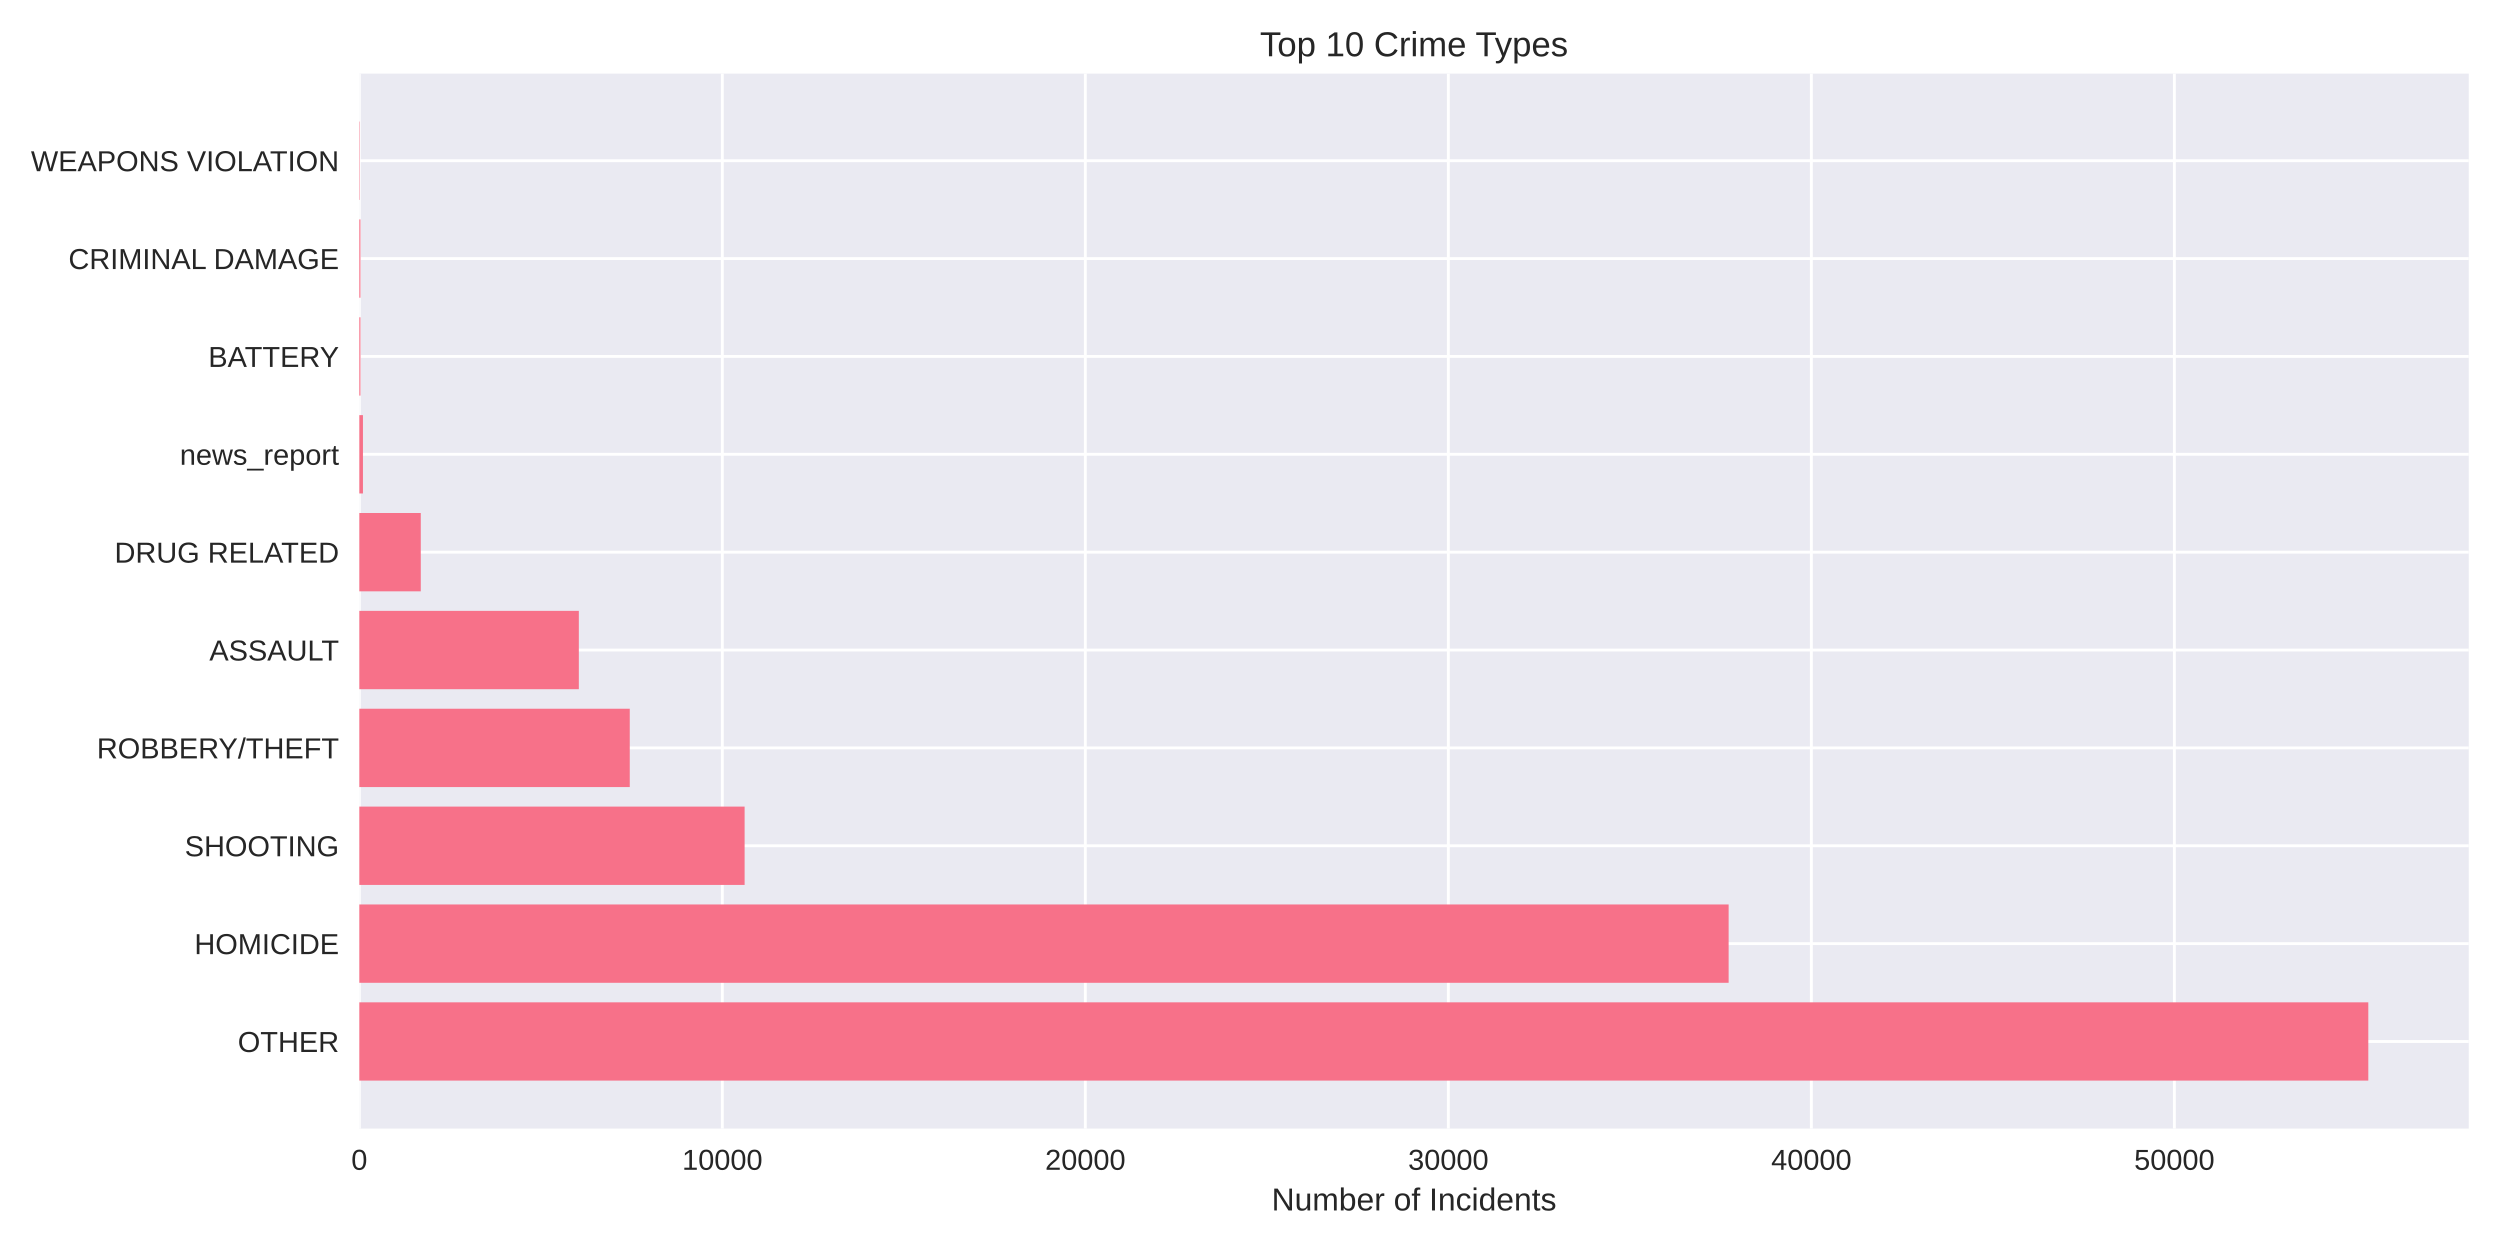
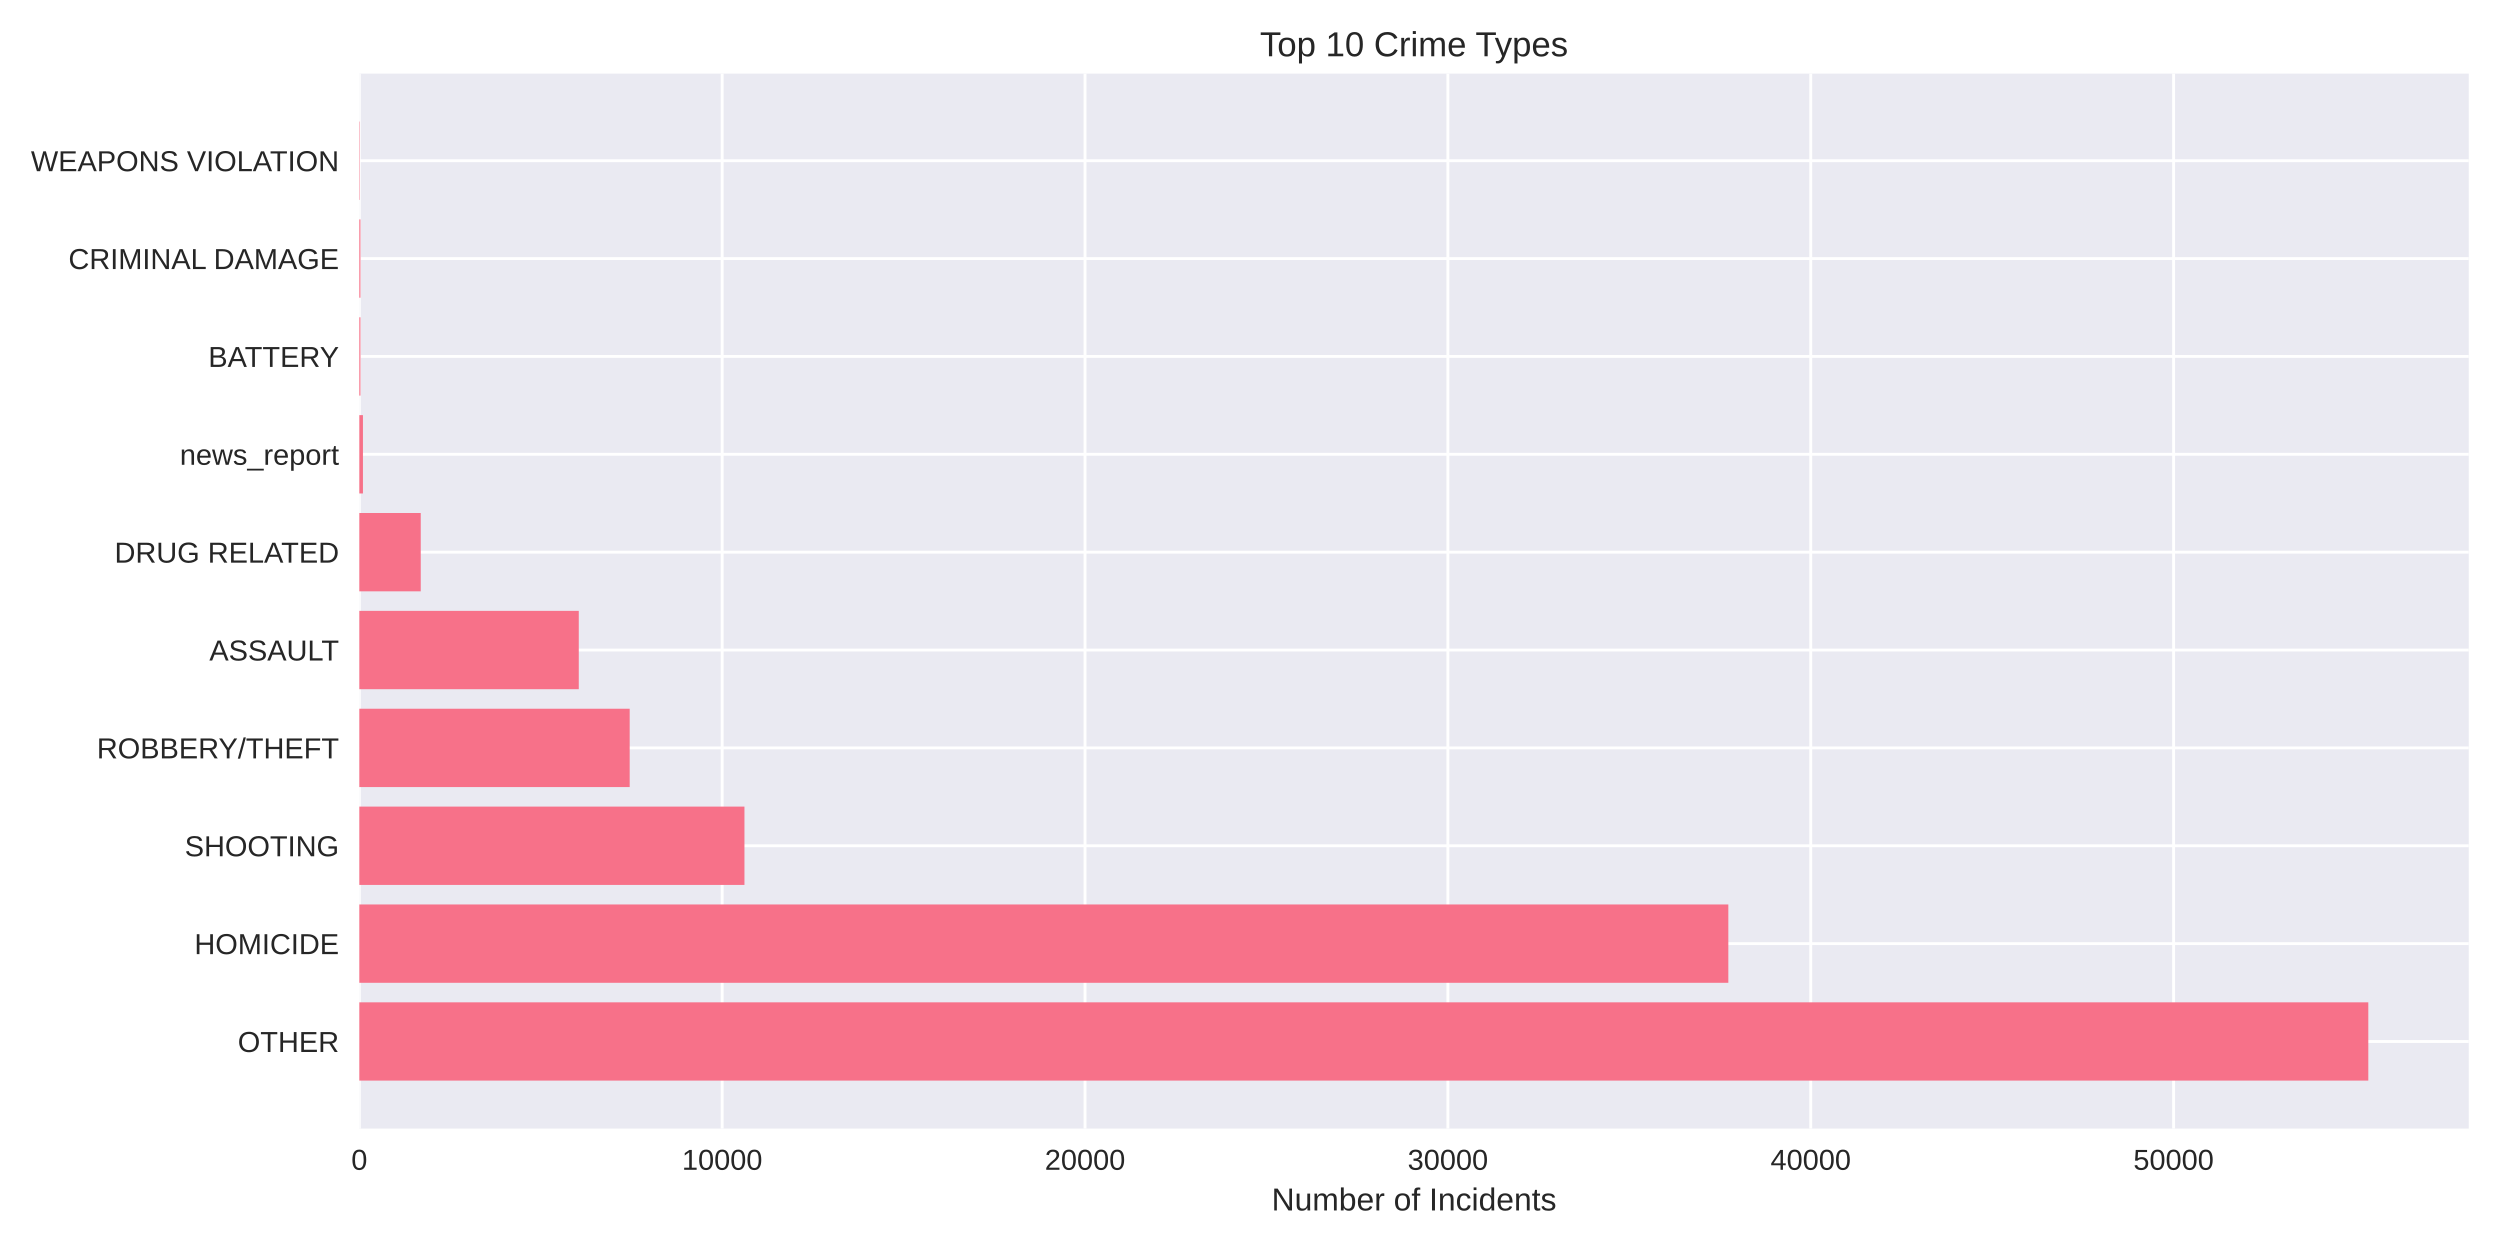
<svg xmlns="http://www.w3.org/2000/svg" width="864pt" height="432pt" viewBox="0 0 864 432" version="1.1">
  <defs>
    <style type="text/css">*{stroke-linejoin: round; stroke-linecap: butt}</style>
  </defs>
  <g id="figure_1">
    <g id="patch_1">
      <path d="M 0 432  L 864 432  L 864 0  L 0 0  z " style="fill: #ffffff" />
    </g>
    <g id="axes_1">
      <g id="patch_2">
        <path d="M 124.18 390.04  L 853.2 390.04  L 853.2 25.44  L 124.18 25.44  z " style="fill: #eaeaf2" />
      </g>
      <g id="matplotlib.axis_1">
        <g id="xtick_1">
          <g id="line2d_1">
-             <path d="M 124.18 390.04  L 124.18 25.44  " clip-path="url(#pbf63e1c94f)" style="fill: none; stroke: #ffffff; stroke-linecap: round" />
+             <path d="M 124.18 390.04  L 124.18 25.44  " clip-path="url(#p17dc4939ca)" style="fill: none; stroke: #ffffff; stroke-linecap: round" />
          </g>
          <g id="line2d_2" />
          <g id="text_1">
            <text style="fill: #262626; font: 10px 'Arial', 'Liberation Sans', 'DejaVu Sans', 'Bitstream Vera Sans', sans-serif; text-anchor: middle" x="124.18" y="404.287" transform="rotate(-0 124.18 404.2869)">0</text>
          </g>
        </g>
        <g id="xtick_2">
          <g id="line2d_3">
-             <path d="M 249.637 390.04  L 249.637 25.44  " clip-path="url(#pbf63e1c94f)" style="fill: none; stroke: #ffffff; stroke-linecap: round" />
+             <path d="M 249.583 390.04  L 249.583 25.44  " clip-path="url(#p17dc4939ca)" style="fill: none; stroke: #ffffff; stroke-linecap: round" />
          </g>
          <g id="line2d_4" />
          <g id="text_2">
-             <text style="fill: #262626; font: 10px 'Arial', 'Liberation Sans', 'DejaVu Sans', 'Bitstream Vera Sans', sans-serif; text-anchor: middle" x="249.637" y="404.287" transform="rotate(-0 249.6371 404.2869)">10000</text>
+             <text style="fill: #262626; font: 10px 'Arial', 'Liberation Sans', 'DejaVu Sans', 'Bitstream Vera Sans', sans-serif; text-anchor: middle" x="249.583" y="404.287" transform="rotate(-0 249.5827 404.2869)">10000</text>
          </g>
        </g>
        <g id="xtick_3">
          <g id="line2d_5">
-             <path d="M 375.094 390.04  L 375.094 25.44  " clip-path="url(#pbf63e1c94f)" style="fill: none; stroke: #ffffff; stroke-linecap: round" />
+             <path d="M 374.985 390.04  L 374.985 25.44  " clip-path="url(#p17dc4939ca)" style="fill: none; stroke: #ffffff; stroke-linecap: round" />
          </g>
          <g id="line2d_6" />
          <g id="text_3">
-             <text style="fill: #262626; font: 10px 'Arial', 'Liberation Sans', 'DejaVu Sans', 'Bitstream Vera Sans', sans-serif; text-anchor: middle" x="375.094" y="404.287" transform="rotate(-0 375.0942 404.2869)">20000</text>
+             <text style="fill: #262626; font: 10px 'Arial', 'Liberation Sans', 'DejaVu Sans', 'Bitstream Vera Sans', sans-serif; text-anchor: middle" x="374.985" y="404.287" transform="rotate(-0 374.9855 404.2869)">20000</text>
          </g>
        </g>
        <g id="xtick_4">
          <g id="line2d_7">
-             <path d="M 500.551 390.04  L 500.551 25.44  " clip-path="url(#pbf63e1c94f)" style="fill: none; stroke: #ffffff; stroke-linecap: round" />
+             <path d="M 500.388 390.04  L 500.388 25.44  " clip-path="url(#p17dc4939ca)" style="fill: none; stroke: #ffffff; stroke-linecap: round" />
          </g>
          <g id="line2d_8" />
          <g id="text_4">
-             <text style="fill: #262626; font: 10px 'Arial', 'Liberation Sans', 'DejaVu Sans', 'Bitstream Vera Sans', sans-serif; text-anchor: middle" x="500.551" y="404.287" transform="rotate(-0 500.5513 404.2869)">30000</text>
+             <text style="fill: #262626; font: 10px 'Arial', 'Liberation Sans', 'DejaVu Sans', 'Bitstream Vera Sans', sans-serif; text-anchor: middle" x="500.388" y="404.287" transform="rotate(-0 500.3882 404.2869)">30000</text>
          </g>
        </g>
        <g id="xtick_5">
          <g id="line2d_9">
-             <path d="M 626.008 390.04  L 626.008 25.44  " clip-path="url(#pbf63e1c94f)" style="fill: none; stroke: #ffffff; stroke-linecap: round" />
+             <path d="M 625.791 390.04  L 625.791 25.44  " clip-path="url(#p17dc4939ca)" style="fill: none; stroke: #ffffff; stroke-linecap: round" />
          </g>
          <g id="line2d_10" />
          <g id="text_5">
-             <text style="fill: #262626; font: 10px 'Arial', 'Liberation Sans', 'DejaVu Sans', 'Bitstream Vera Sans', sans-serif; text-anchor: middle" x="626.008" y="404.287" transform="rotate(-0 626.0085 404.2869)">40000</text>
+             <text style="fill: #262626; font: 10px 'Arial', 'Liberation Sans', 'DejaVu Sans', 'Bitstream Vera Sans', sans-serif; text-anchor: middle" x="625.791" y="404.287" transform="rotate(-0 625.7909 404.2869)">40000</text>
          </g>
        </g>
        <g id="xtick_6">
          <g id="line2d_11">
-             <path d="M 751.466 390.04  L 751.466 25.44  " clip-path="url(#pbf63e1c94f)" style="fill: none; stroke: #ffffff; stroke-linecap: round" />
+             <path d="M 751.194 390.04  L 751.194 25.44  " clip-path="url(#p17dc4939ca)" style="fill: none; stroke: #ffffff; stroke-linecap: round" />
          </g>
          <g id="line2d_12" />
          <g id="text_6">
-             <text style="fill: #262626; font: 10px 'Arial', 'Liberation Sans', 'DejaVu Sans', 'Bitstream Vera Sans', sans-serif; text-anchor: middle" x="751.466" y="404.287" transform="rotate(-0 751.4656 404.2869)">50000</text>
+             <text style="fill: #262626; font: 10px 'Arial', 'Liberation Sans', 'DejaVu Sans', 'Bitstream Vera Sans', sans-serif; text-anchor: middle" x="751.194" y="404.287" transform="rotate(-0 751.1937 404.2869)">50000</text>
          </g>
        </g>
        <g id="text_7">
          <text style="fill: #262626; font: 11px 'Arial', 'Liberation Sans', 'DejaVu Sans', 'Bitstream Vera Sans', sans-serif; text-anchor: middle" x="488.69" y="418.333" transform="rotate(-0 488.69 418.3334)">Number of Incidents</text>
        </g>
      </g>
      <g id="matplotlib.axis_2">
        <g id="ytick_1">
          <g id="line2d_13">
-             <path d="M 124.18 359.939  L 853.2 359.939  " clip-path="url(#pbf63e1c94f)" style="fill: none; stroke: #ffffff; stroke-linecap: round" />
+             <path d="M 124.18 359.939  L 853.2 359.939  " clip-path="url(#p17dc4939ca)" style="fill: none; stroke: #ffffff; stroke-linecap: round" />
          </g>
          <g id="line2d_14" />
          <g id="text_8">
            <text style="fill: #262626; font: 10px 'Arial', 'Liberation Sans', 'DejaVu Sans', 'Bitstream Vera Sans', sans-serif; text-anchor: end" x="117.18" y="363.562" transform="rotate(-0 117.18 363.562)">OTHER</text>
          </g>
        </g>
        <g id="ytick_2">
          <g id="line2d_15">
-             <path d="M 124.18 326.117  L 853.2 326.117  " clip-path="url(#pbf63e1c94f)" style="fill: none; stroke: #ffffff; stroke-linecap: round" />
+             <path d="M 124.18 326.117  L 853.2 326.117  " clip-path="url(#p17dc4939ca)" style="fill: none; stroke: #ffffff; stroke-linecap: round" />
          </g>
          <g id="line2d_16" />
          <g id="text_9">
            <text style="fill: #262626; font: 10px 'Arial', 'Liberation Sans', 'DejaVu Sans', 'Bitstream Vera Sans', sans-serif; text-anchor: end" x="117.18" y="329.74" transform="rotate(-0 117.18 329.7401)">HOMICIDE</text>
          </g>
        </g>
        <g id="ytick_3">
          <g id="line2d_17">
-             <path d="M 124.18 292.295  L 853.2 292.295  " clip-path="url(#pbf63e1c94f)" style="fill: none; stroke: #ffffff; stroke-linecap: round" />
+             <path d="M 124.18 292.295  L 853.2 292.295  " clip-path="url(#p17dc4939ca)" style="fill: none; stroke: #ffffff; stroke-linecap: round" />
          </g>
          <g id="line2d_18" />
          <g id="text_10">
            <text style="fill: #262626; font: 10px 'Arial', 'Liberation Sans', 'DejaVu Sans', 'Bitstream Vera Sans', sans-serif; text-anchor: end" x="117.18" y="295.918" transform="rotate(-0 117.18 295.9182)">SHOOTING</text>
          </g>
        </g>
        <g id="ytick_4">
          <g id="line2d_19">
-             <path d="M 124.18 258.473  L 853.2 258.473  " clip-path="url(#pbf63e1c94f)" style="fill: none; stroke: #ffffff; stroke-linecap: round" />
+             <path d="M 124.18 258.473  L 853.2 258.473  " clip-path="url(#p17dc4939ca)" style="fill: none; stroke: #ffffff; stroke-linecap: round" />
          </g>
          <g id="line2d_20" />
          <g id="text_11">
            <text style="fill: #262626; font: 10px 'Arial', 'Liberation Sans', 'DejaVu Sans', 'Bitstream Vera Sans', sans-serif; text-anchor: end" x="117.18" y="262.096" transform="rotate(-0 117.18 262.0963)">ROBBERY/THEFT</text>
          </g>
        </g>
        <g id="ytick_5">
          <g id="line2d_21">
-             <path d="M 124.18 224.651  L 853.2 224.651  " clip-path="url(#pbf63e1c94f)" style="fill: none; stroke: #ffffff; stroke-linecap: round" />
+             <path d="M 124.18 224.651  L 853.2 224.651  " clip-path="url(#p17dc4939ca)" style="fill: none; stroke: #ffffff; stroke-linecap: round" />
          </g>
          <g id="line2d_22" />
          <g id="text_12">
            <text style="fill: #262626; font: 10px 'Arial', 'Liberation Sans', 'DejaVu Sans', 'Bitstream Vera Sans', sans-serif; text-anchor: end" x="117.18" y="228.274" transform="rotate(-0 117.18 228.2744)">ASSAULT</text>
          </g>
        </g>
        <g id="ytick_6">
          <g id="line2d_23">
-             <path d="M 124.18 190.829  L 853.2 190.829  " clip-path="url(#pbf63e1c94f)" style="fill: none; stroke: #ffffff; stroke-linecap: round" />
+             <path d="M 124.18 190.829  L 853.2 190.829  " clip-path="url(#p17dc4939ca)" style="fill: none; stroke: #ffffff; stroke-linecap: round" />
          </g>
          <g id="line2d_24" />
          <g id="text_13">
            <text style="fill: #262626; font: 10px 'Arial', 'Liberation Sans', 'DejaVu Sans', 'Bitstream Vera Sans', sans-serif; text-anchor: end" x="117.18" y="194.452" transform="rotate(-0 117.18 194.4525)">DRUG RELATED</text>
          </g>
        </g>
        <g id="ytick_7">
          <g id="line2d_25">
-             <path d="M 124.18 157.007  L 853.2 157.007  " clip-path="url(#pbf63e1c94f)" style="fill: none; stroke: #ffffff; stroke-linecap: round" />
+             <path d="M 124.18 157.007  L 853.2 157.007  " clip-path="url(#p17dc4939ca)" style="fill: none; stroke: #ffffff; stroke-linecap: round" />
          </g>
          <g id="line2d_26" />
          <g id="text_14">
            <text style="fill: #262626; font: 10px 'Arial', 'Liberation Sans', 'DejaVu Sans', 'Bitstream Vera Sans', sans-serif; text-anchor: end" x="117.18" y="160.631" transform="rotate(-0 117.18 160.6306)">news_report</text>
          </g>
        </g>
        <g id="ytick_8">
          <g id="line2d_27">
-             <path d="M 124.18 123.185  L 853.2 123.185  " clip-path="url(#pbf63e1c94f)" style="fill: none; stroke: #ffffff; stroke-linecap: round" />
+             <path d="M 124.18 123.185  L 853.2 123.185  " clip-path="url(#p17dc4939ca)" style="fill: none; stroke: #ffffff; stroke-linecap: round" />
          </g>
          <g id="line2d_28" />
          <g id="text_15">
            <text style="fill: #262626; font: 10px 'Arial', 'Liberation Sans', 'DejaVu Sans', 'Bitstream Vera Sans', sans-serif; text-anchor: end" x="117.18" y="126.809" transform="rotate(-0 117.18 126.8087)">BATTERY</text>
          </g>
        </g>
        <g id="ytick_9">
          <g id="line2d_29">
-             <path d="M 124.18 89.363  L 853.2 89.363  " clip-path="url(#pbf63e1c94f)" style="fill: none; stroke: #ffffff; stroke-linecap: round" />
+             <path d="M 124.18 89.363  L 853.2 89.363  " clip-path="url(#p17dc4939ca)" style="fill: none; stroke: #ffffff; stroke-linecap: round" />
          </g>
          <g id="line2d_30" />
          <g id="text_16">
            <text style="fill: #262626; font: 10px 'Arial', 'Liberation Sans', 'DejaVu Sans', 'Bitstream Vera Sans', sans-serif; text-anchor: end" x="117.18" y="92.987" transform="rotate(-0 117.18 92.98681)">CRIMINAL DAMAGE</text>
          </g>
        </g>
        <g id="ytick_10">
          <g id="line2d_31">
-             <path d="M 124.18 55.541  L 853.2 55.541  " clip-path="url(#pbf63e1c94f)" style="fill: none; stroke: #ffffff; stroke-linecap: round" />
+             <path d="M 124.18 55.541  L 853.2 55.541  " clip-path="url(#p17dc4939ca)" style="fill: none; stroke: #ffffff; stroke-linecap: round" />
          </g>
          <g id="line2d_32" />
          <g id="text_17">
            <text style="fill: #262626; font: 10px 'Arial', 'Liberation Sans', 'DejaVu Sans', 'Bitstream Vera Sans', sans-serif; text-anchor: end" x="117.18" y="59.165" transform="rotate(-0 117.18 59.16492)">WEAPONS VIOLATION</text>
          </g>
        </g>
      </g>
      <g id="patch_3">
-         <path d="M 124.18 373.467  L 818.485 373.467  L 818.485 346.41  L 124.18 346.41  z " clip-path="url(#pbf63e1c94f)" style="fill: #f77189" />
+         <path d="M 124.18 373.467  L 818.485 373.467  L 818.485 346.41  L 124.18 346.41  z " clip-path="url(#p17dc4939ca)" style="fill: #f77189" />
      </g>
      <g id="patch_4">
-         <path d="M 124.18 339.645  L 597.417 339.645  L 597.417 312.588  L 124.18 312.588  z " clip-path="url(#pbf63e1c94f)" style="fill: #f77189" />
+         <path d="M 124.18 339.645  L 597.312 339.645  L 597.312 312.588  L 124.18 312.588  z " clip-path="url(#p17dc4939ca)" style="fill: #f77189" />
      </g>
      <g id="patch_5">
-         <path d="M 124.18 305.823  L 257.34 305.823  L 257.34 278.766  L 124.18 278.766  z " clip-path="url(#pbf63e1c94f)" style="fill: #f77189" />
+         <path d="M 124.18 305.823  L 257.282 305.823  L 257.282 278.766  L 124.18 278.766  z " clip-path="url(#p17dc4939ca)" style="fill: #f77189" />
      </g>
      <g id="patch_6">
-         <path d="M 124.18 272.002  L 217.646 272.002  L 217.646 244.944  L 124.18 244.944  z " clip-path="url(#pbf63e1c94f)" style="fill: #f77189" />
+         <path d="M 124.18 272.002  L 217.618 272.002  L 217.618 244.944  L 124.18 244.944  z " clip-path="url(#p17dc4939ca)" style="fill: #f77189" />
      </g>
      <g id="patch_7">
-         <path d="M 124.18 238.18  L 200.044 238.18  L 200.044 211.122  L 124.18 211.122  z " clip-path="url(#pbf63e1c94f)" style="fill: #f77189" />
+         <path d="M 124.18 238.18  L 200.024 238.18  L 200.024 211.122  L 124.18 211.122  z " clip-path="url(#p17dc4939ca)" style="fill: #f77189" />
      </g>
      <g id="patch_8">
-         <path d="M 124.18 204.358  L 145.42 204.358  L 145.42 177.3  L 124.18 177.3  z " clip-path="url(#pbf63e1c94f)" style="fill: #f77189" />
+         <path d="M 124.18 204.358  L 145.411 204.358  L 145.411 177.3  L 124.18 177.3  z " clip-path="url(#p17dc4939ca)" style="fill: #f77189" />
      </g>
      <g id="patch_9">
-         <path d="M 124.18 170.536  L 125.435 170.536  L 125.435 143.478  L 124.18 143.478  z " clip-path="url(#pbf63e1c94f)" style="fill: #f77189" />
+         <path d="M 124.18 170.536  L 125.434 170.536  L 125.434 143.478  L 124.18 143.478  z " clip-path="url(#p17dc4939ca)" style="fill: #f77189" />
      </g>
      <g id="patch_10">
-         <path d="M 124.18 136.714  L 124.569 136.714  L 124.569 109.657  L 124.18 109.657  z " clip-path="url(#pbf63e1c94f)" style="fill: #f77189" />
+         <path d="M 124.18 136.714  L 124.569 136.714  L 124.569 109.657  L 124.18 109.657  z " clip-path="url(#p17dc4939ca)" style="fill: #f77189" />
      </g>
      <g id="patch_11">
-         <path d="M 124.18 102.892  L 124.569 102.892  L 124.569 75.835  L 124.18 75.835  z " clip-path="url(#pbf63e1c94f)" style="fill: #f77189" />
+         <path d="M 124.18 102.892  L 124.569 102.892  L 124.569 75.835  L 124.18 75.835  z " clip-path="url(#p17dc4939ca)" style="fill: #f77189" />
      </g>
      <g id="patch_12">
-         <path d="M 124.18 69.07  L 124.318 69.07  L 124.318 42.013  L 124.18 42.013  z " clip-path="url(#pbf63e1c94f)" style="fill: #f77189" />
+         <path d="M 124.18 69.07  L 124.318 69.07  L 124.318 42.013  L 124.18 42.013  z " clip-path="url(#p17dc4939ca)" style="fill: #f77189" />
      </g>
      <g id="patch_13">
        <path d="M 124.18 390.04  L 124.18 25.44  " style="fill: none" />
      </g>
      <g id="patch_14">
        <path d="M 853.2 390.04  L 853.2 25.44  " style="fill: none" />
      </g>
      <g id="patch_15">
        <path d="M 124.18 390.04  L 853.2 390.04  " style="fill: none" />
      </g>
      <g id="patch_16">
        <path d="M 124.18 25.44  L 853.2 25.44  " style="fill: none" />
      </g>
      <g id="text_18">
        <text style="fill: #262626; font: 12px 'Arial', 'Liberation Sans', 'DejaVu Sans', 'Bitstream Vera Sans', sans-serif; text-anchor: middle" x="488.69" y="19.44" transform="rotate(-0 488.69 19.44)">Top 10 Crime Types</text>
      </g>
    </g>
  </g>
  <defs>
-     <clipPath id="pbf63e1c94f">
+     <clipPath id="p17dc4939ca">
      <rect x="124.18" y="25.44" width="729.02" height="364.6" />
    </clipPath>
  </defs>
</svg>
